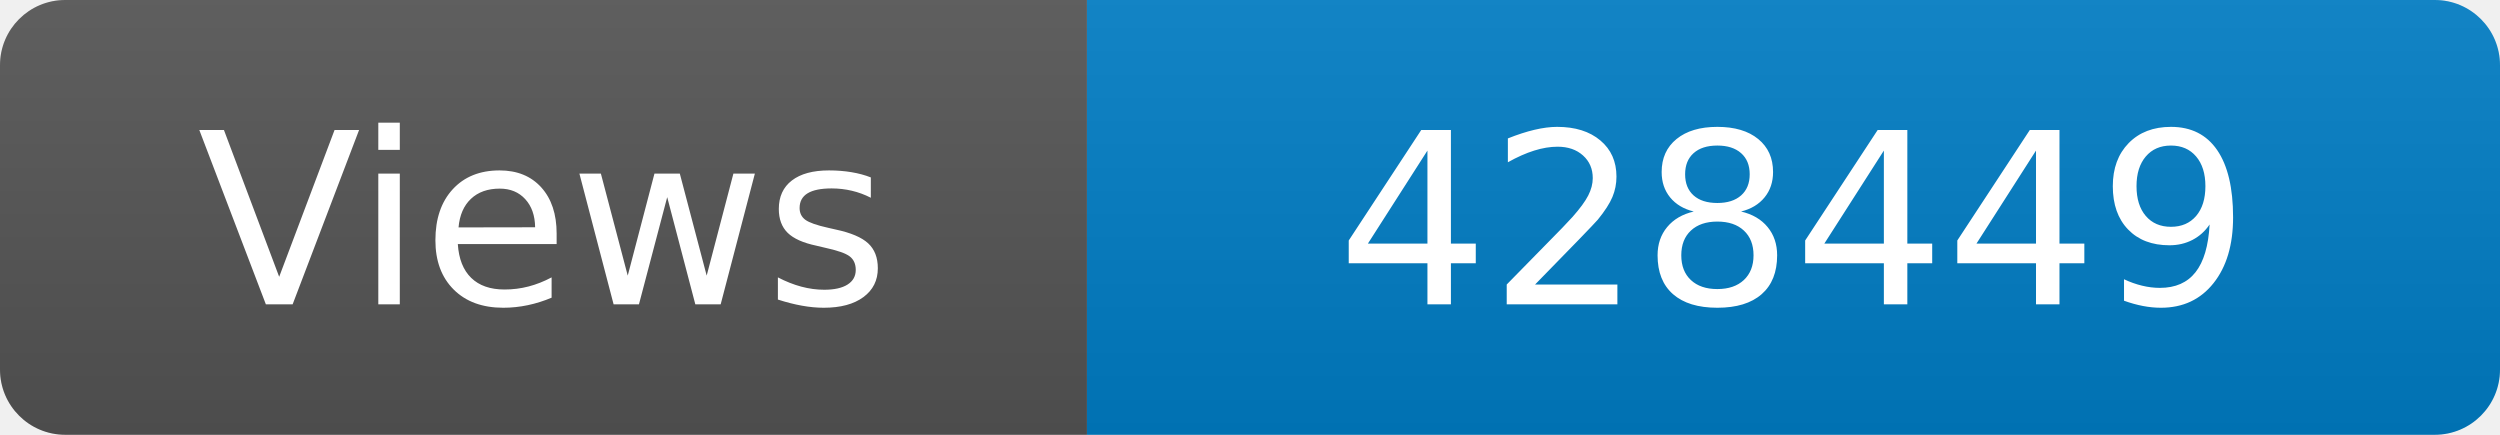
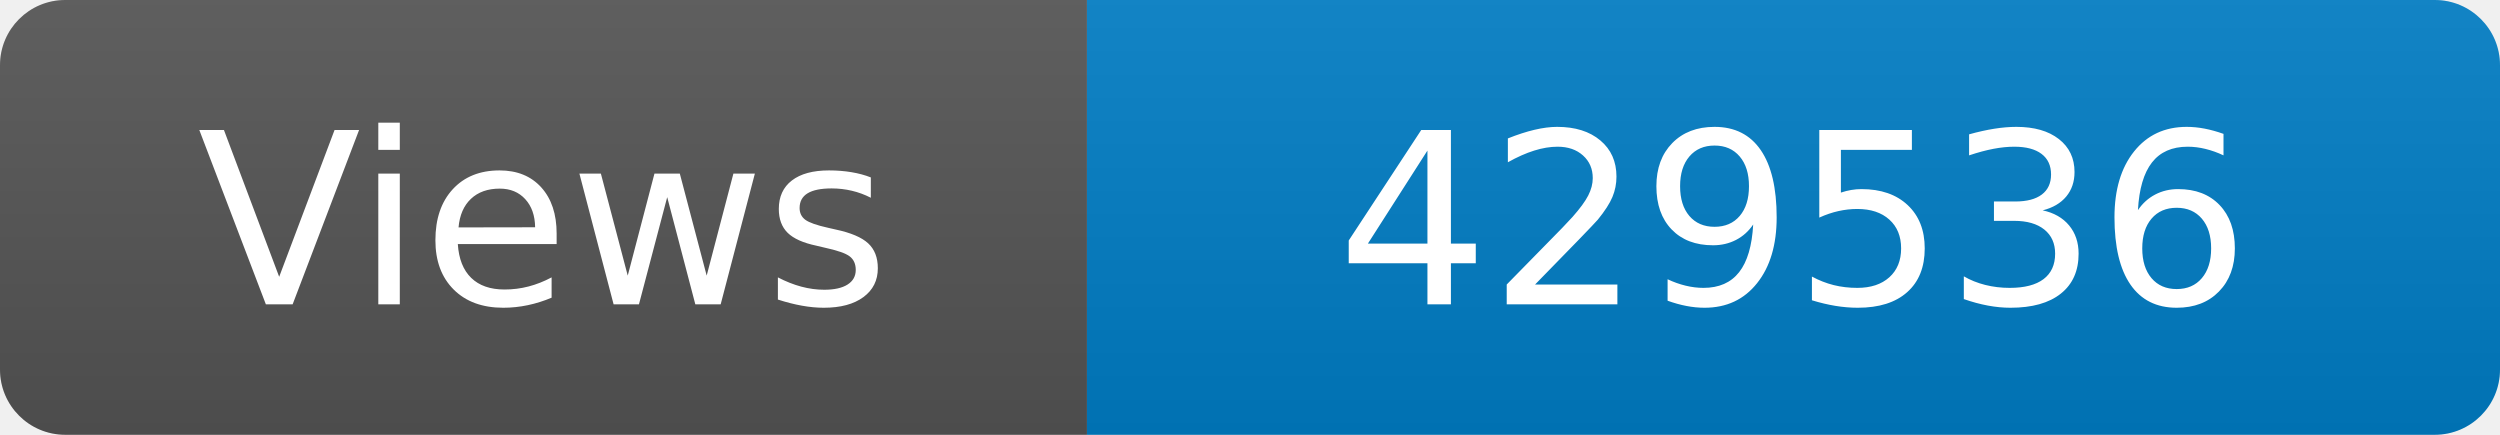
<svg xmlns="http://www.w3.org/2000/svg" width="115" height="20" role="img" aria-label="Maintained?: yes">
  <linearGradient id="s" x2="0" y2="100%">
    <stop offset="0" stop-color="#bbb" stop-opacity=".1" />
    <stop offset="1" stop-opacity=".1" />
  </linearGradient>
  <clipPath id="r">
    <rect width="115" height="20" rx="3" fill="#fff" />
  </clipPath>
  <g clip-path="url(#r)">
    <rect width="50" height="20" fill="#555" />
    <rect x="50" width="160" height="20" fill="#007ec6" />
    <rect width="115" height="20" fill="url(#s)" />
  </g>
  <g fill="#fff" text-anchor="middle" font-family="Verdana,Geneva,DejaVu Sans,sans-serif" font-size="110">
    <text x="250" y="140" transform="scale(.1)" fill="#fff">Views</text>
-     <text x="825" y="140" transform="scale(.1)" fill="#fff">428449</text>
+     <text x="825" y="140" transform="scale(.1)" fill="#fff">429536</text>
  </g>
</svg>
